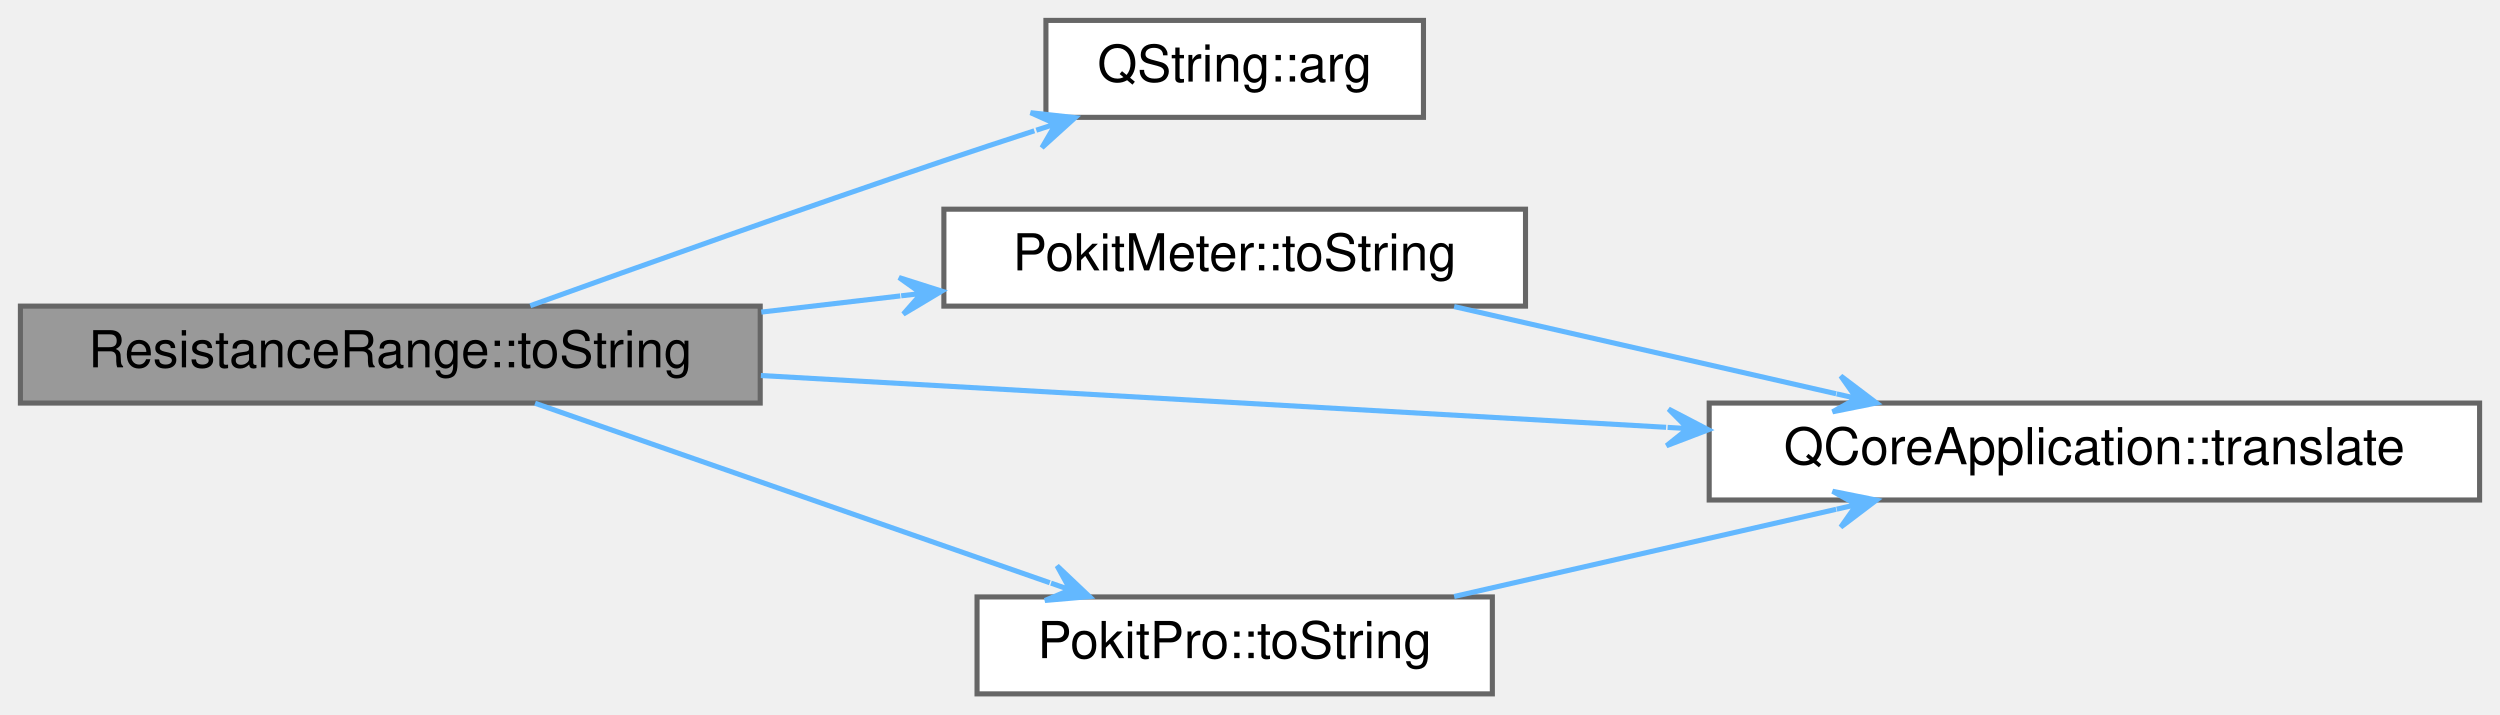
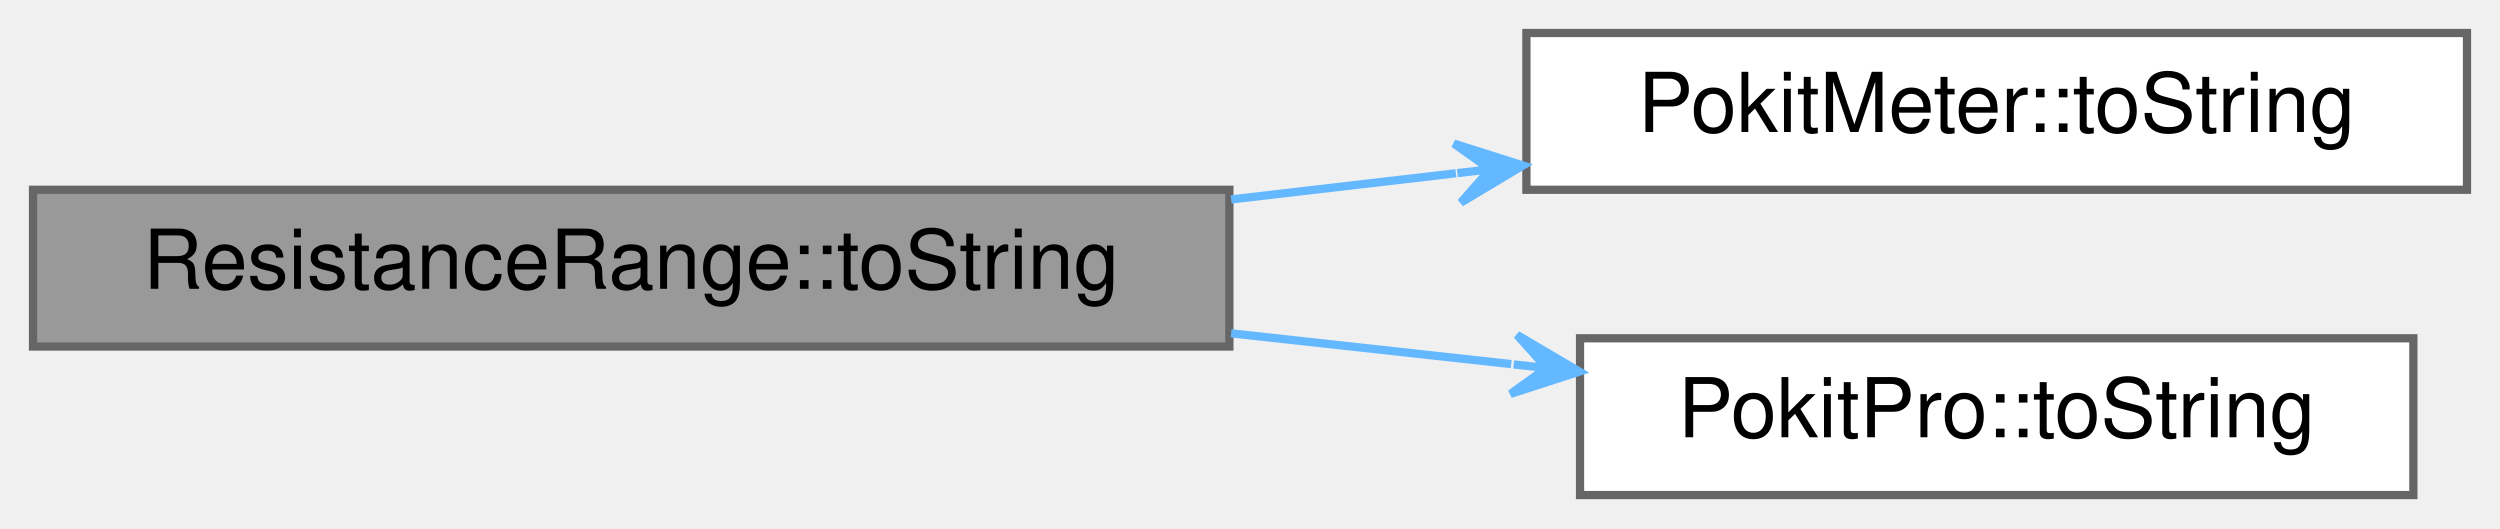
- <svg xmlns="http://www.w3.org/2000/svg" xmlns:xlink="http://www.w3.org/1999/xlink" width="490pt" height="140pt" viewBox="0.00 0.00 490.00 140.00">
-   <g id="graph0" class="graph" transform="scale(1 1) rotate(0) translate(4 136)">
+ <svg xmlns="http://www.w3.org/2000/svg" xmlns:xlink="http://www.w3.org/1999/xlink" width="303pt" height="64pt" viewBox="0.00 0.00 303.00 64.00">
+   <g id="graph0" class="graph" transform="scale(1 1) rotate(0) translate(4 60)">
    <g id="Node000001" class="node">
      <g id="a_Node000001">
        <a xlink:title="Returns product's current range as a human-friendly string.">
-           <polygon fill="#999999" stroke="#666666" points="145,-76 0,-76 0,-57 145,-57 145,-76" />
-           <text text-anchor="middle" x="72.5" y="-64" font-family="Helvetica,sans-Serif" font-size="10.00">ResistanceRange::toString</text>
+           <polygon fill="#999999" stroke="#666666" points="145,-37 0,-37 0,-18 145,-18 145,-37" />
+           <text text-anchor="middle" x="72.5" y="-25" font-family="Helvetica,sans-Serif" font-size="10.00">ResistanceRange::toString</text>
        </a>
      </g>
    </g>
    <g id="Node000002" class="node">
      <g id="a_Node000002">
-         <a target="_parent" xlink:href="https://doc.qt.io/qt-5/qstring.html#arg-1" xlink:title=" ">
-           <polygon fill="white" stroke="#666666" points="275,-132 201,-132 201,-113 275,-113 275,-132" />
-           <text text-anchor="middle" x="238" y="-120" font-family="Helvetica,sans-Serif" font-size="10.00">QString::arg</text>
+         <a xlink:href="namespacePokitMeter.html#a3c3db7b94b6f44af24f4a23e87a3569e" target="_top" xlink:title="Returns range as a user-friendly string.">
+           <polygon fill="white" stroke="#666666" points="295,-56 181,-56 181,-37 295,-37 295,-56" />
+           <text text-anchor="middle" x="238" y="-44" font-family="Helvetica,sans-Serif" font-size="10.00">PokitMeter::toString</text>
        </a>
      </g>
    </g>
    <g id="edge1_Node000001_Node000002" class="edge">
      <g id="a_edge1_Node000001_Node000002">
        <a xlink:title=" ">
-           <path fill="none" stroke="#63b8ff" d="M99.93,-76.08C121.65,-83.9 153.24,-95.13 181,-104.5 186.72,-106.43 192.79,-108.43 198.73,-110.36" />
-           <polygon fill="#63b8ff" stroke="#63b8ff" points="206.72,-112.94 198,-113.91 202.92,-111.71 199.11,-110.48 199.11,-110.48 199.11,-110.48 202.92,-111.71 200.22,-107.06 206.72,-112.94 206.72,-112.94" />
+           <path fill="none" stroke="#63b8ff" d="M145.21,-35.83C154.28,-36.89 163.51,-37.96 172.46,-39" />
+           <polygon fill="#63b8ff" stroke="#63b8ff" points="180.58,-39.94 172.21,-42.6 176.6,-39.48 172.63,-39.02 172.63,-39.02 172.63,-39.02 176.6,-39.48 173.05,-35.44 180.58,-39.94 180.58,-39.94" />
        </a>
      </g>
    </g>
    <g id="Node000003" class="node">
      <g id="a_Node000003">
-         <a xlink:href="namespacePokitMeter.html#a3c3db7b94b6f44af24f4a23e87a3569e" target="_top" xlink:title="Returns range as a user-friendly string.">
-           <polygon fill="white" stroke="#666666" points="295,-95 181,-95 181,-76 295,-76 295,-95" />
-           <text text-anchor="middle" x="238" y="-83" font-family="Helvetica,sans-Serif" font-size="10.00">PokitMeter::toString</text>
+         <a xlink:href="namespacePokitPro.html#a38ce307b844e4d67d94402b31461f7f4" target="_top" xlink:title="Returns range as a user-friendly string.">
+           <polygon fill="white" stroke="#666666" points="288.5,-19 187.5,-19 187.5,0 288.5,0 288.5,-19" />
+           <text text-anchor="middle" x="238" y="-7" font-family="Helvetica,sans-Serif" font-size="10.00">PokitPro::toString</text>
        </a>
      </g>
    </g>
    <g id="edge2_Node000001_Node000003" class="edge">
      <g id="a_edge2_Node000001_Node000003">
        <a xlink:title=" ">
-           <path fill="none" stroke="#63b8ff" d="M145.21,-74.83C154.28,-75.89 163.51,-76.96 172.46,-78" />
-           <polygon fill="#63b8ff" stroke="#63b8ff" points="180.58,-78.94 172.21,-81.6 176.6,-78.48 172.63,-78.02 172.63,-78.02 172.63,-78.02 176.6,-78.48 173.05,-74.44 180.58,-78.94 180.58,-78.94" />
-         </a>
-       </g>
-     </g>
-     <g id="Node000004" class="node">
-       <g id="a_Node000004">
-         <a target="_parent" xlink:href="https://doc.qt.io/qt-5/qcoreapplication.html#translate" xlink:title=" ">
-           <polygon fill="white" stroke="#666666" points="482,-57 331,-57 331,-38 482,-38 482,-57" />
-           <text text-anchor="middle" x="406.5" y="-45" font-family="Helvetica,sans-Serif" font-size="10.00">QCoreApplication::translate</text>
-         </a>
-       </g>
-     </g>
-     <g id="edge6_Node000001_Node000004" class="edge">
-       <g id="a_edge6_Node000001_Node000004">
-         <a xlink:title=" ">
-           <path fill="none" stroke="#63b8ff" d="M145.13,-62.4C197.26,-59.42 267.98,-55.37 322.56,-52.25" />
-           <polygon fill="#63b8ff" stroke="#63b8ff" points="330.83,-51.77 323.05,-55.82 326.84,-52 322.85,-52.23 322.85,-52.23 322.85,-52.23 326.84,-52 322.64,-48.64 330.83,-51.77 330.83,-51.77" />
-         </a>
-       </g>
-     </g>
-     <g id="Node000005" class="node">
-       <g id="a_Node000005">
-         <a xlink:href="namespacePokitPro.html#a38ce307b844e4d67d94402b31461f7f4" target="_top" xlink:title="Returns range as a user-friendly string.">
-           <polygon fill="white" stroke="#666666" points="288.5,-19 187.5,-19 187.5,0 288.5,0 288.5,-19" />
-           <text text-anchor="middle" x="238" y="-7" font-family="Helvetica,sans-Serif" font-size="10.00">PokitPro::toString</text>
-         </a>
-       </g>
-     </g>
-     <g id="edge4_Node000001_Node000005" class="edge">
-       <g id="a_edge4_Node000001_Node000005">
-         <a xlink:title=" ">
-           <path fill="none" stroke="#63b8ff" d="M100.87,-56.96C128.57,-47.3 171.53,-32.32 201.76,-21.78" />
-           <polygon fill="#63b8ff" stroke="#63b8ff" points="209.54,-19.07 203.18,-25.1 205.77,-20.39 201.99,-21.71 201.99,-21.71 201.99,-21.71 205.77,-20.39 200.81,-18.31 209.54,-19.07 209.54,-19.07" />
-         </a>
-       </g>
-     </g>
-     <g id="edge3_Node000003_Node000004" class="edge">
-       <g id="a_edge3_Node000003_Node000004">
-         <a xlink:title=" ">
-           <path fill="none" stroke="#63b8ff" d="M281.01,-75.91C303.78,-70.72 332.04,-64.26 355.89,-58.82" />
-           <polygon fill="#63b8ff" stroke="#63b8ff" points="363.79,-57.02 356.79,-62.31 359.89,-57.91 355.99,-58.8 355.99,-58.8 355.99,-58.8 359.89,-57.91 355.19,-55.29 363.79,-57.02 363.79,-57.02" />
-         </a>
-       </g>
-     </g>
-     <g id="edge5_Node000005_Node000004" class="edge">
-       <g id="a_edge5_Node000005_Node000004">
-         <a xlink:title=" ">
-           <path fill="none" stroke="#63b8ff" d="M281.01,-19.09C303.78,-24.28 332.04,-30.74 355.89,-36.18" />
-           <polygon fill="#63b8ff" stroke="#63b8ff" points="363.79,-37.98 355.19,-39.71 359.89,-37.09 355.99,-36.2 355.99,-36.2 355.99,-36.2 359.89,-37.09 356.79,-32.69 363.79,-37.98 363.79,-37.98" />
+           <path fill="none" stroke="#63b8ff" d="M145.21,-19.6C156.56,-18.36 168.18,-17.08 179.16,-15.87" />
+           <polygon fill="#63b8ff" stroke="#63b8ff" points="187.42,-14.96 179.86,-19.41 183.44,-15.4 179.46,-15.83 179.46,-15.83 179.46,-15.83 183.44,-15.4 179.07,-12.26 187.42,-14.96 187.42,-14.96" />
        </a>
      </g>
    </g>
  </g>
</svg>
